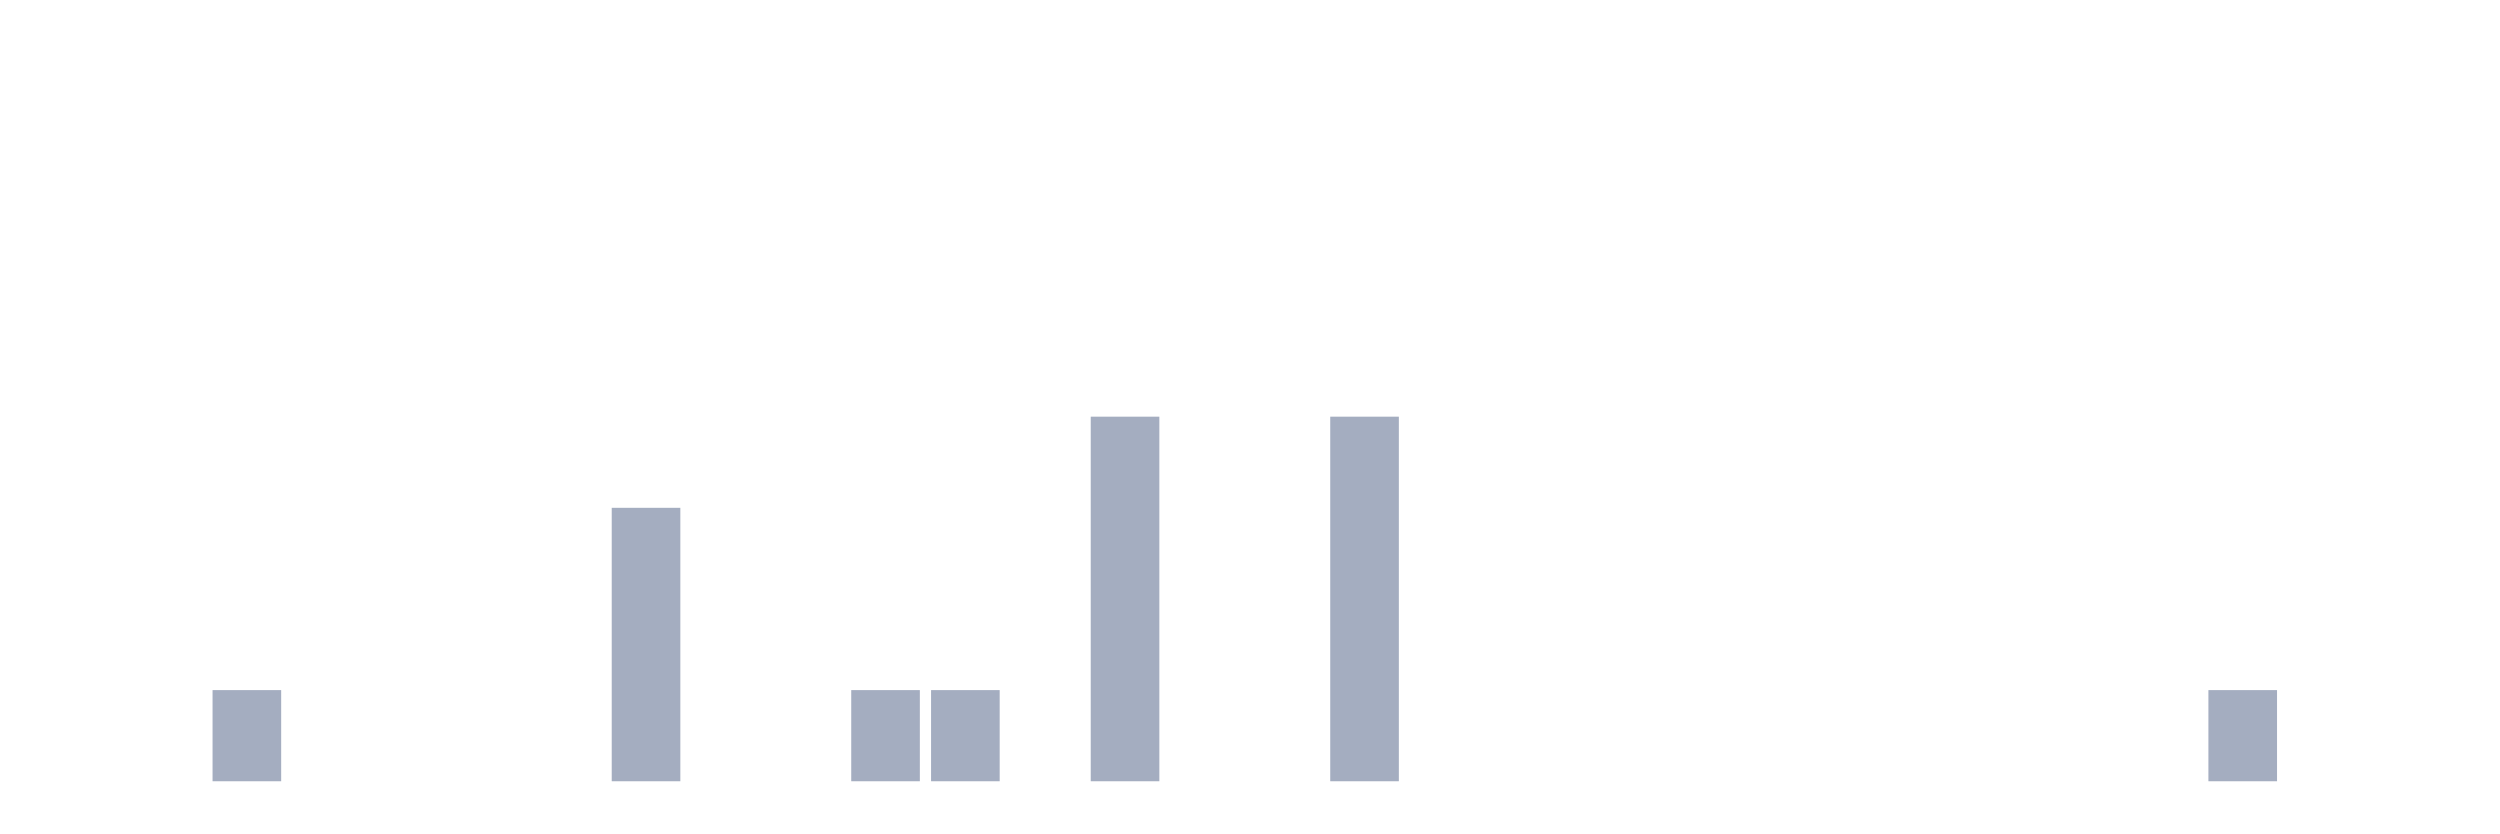
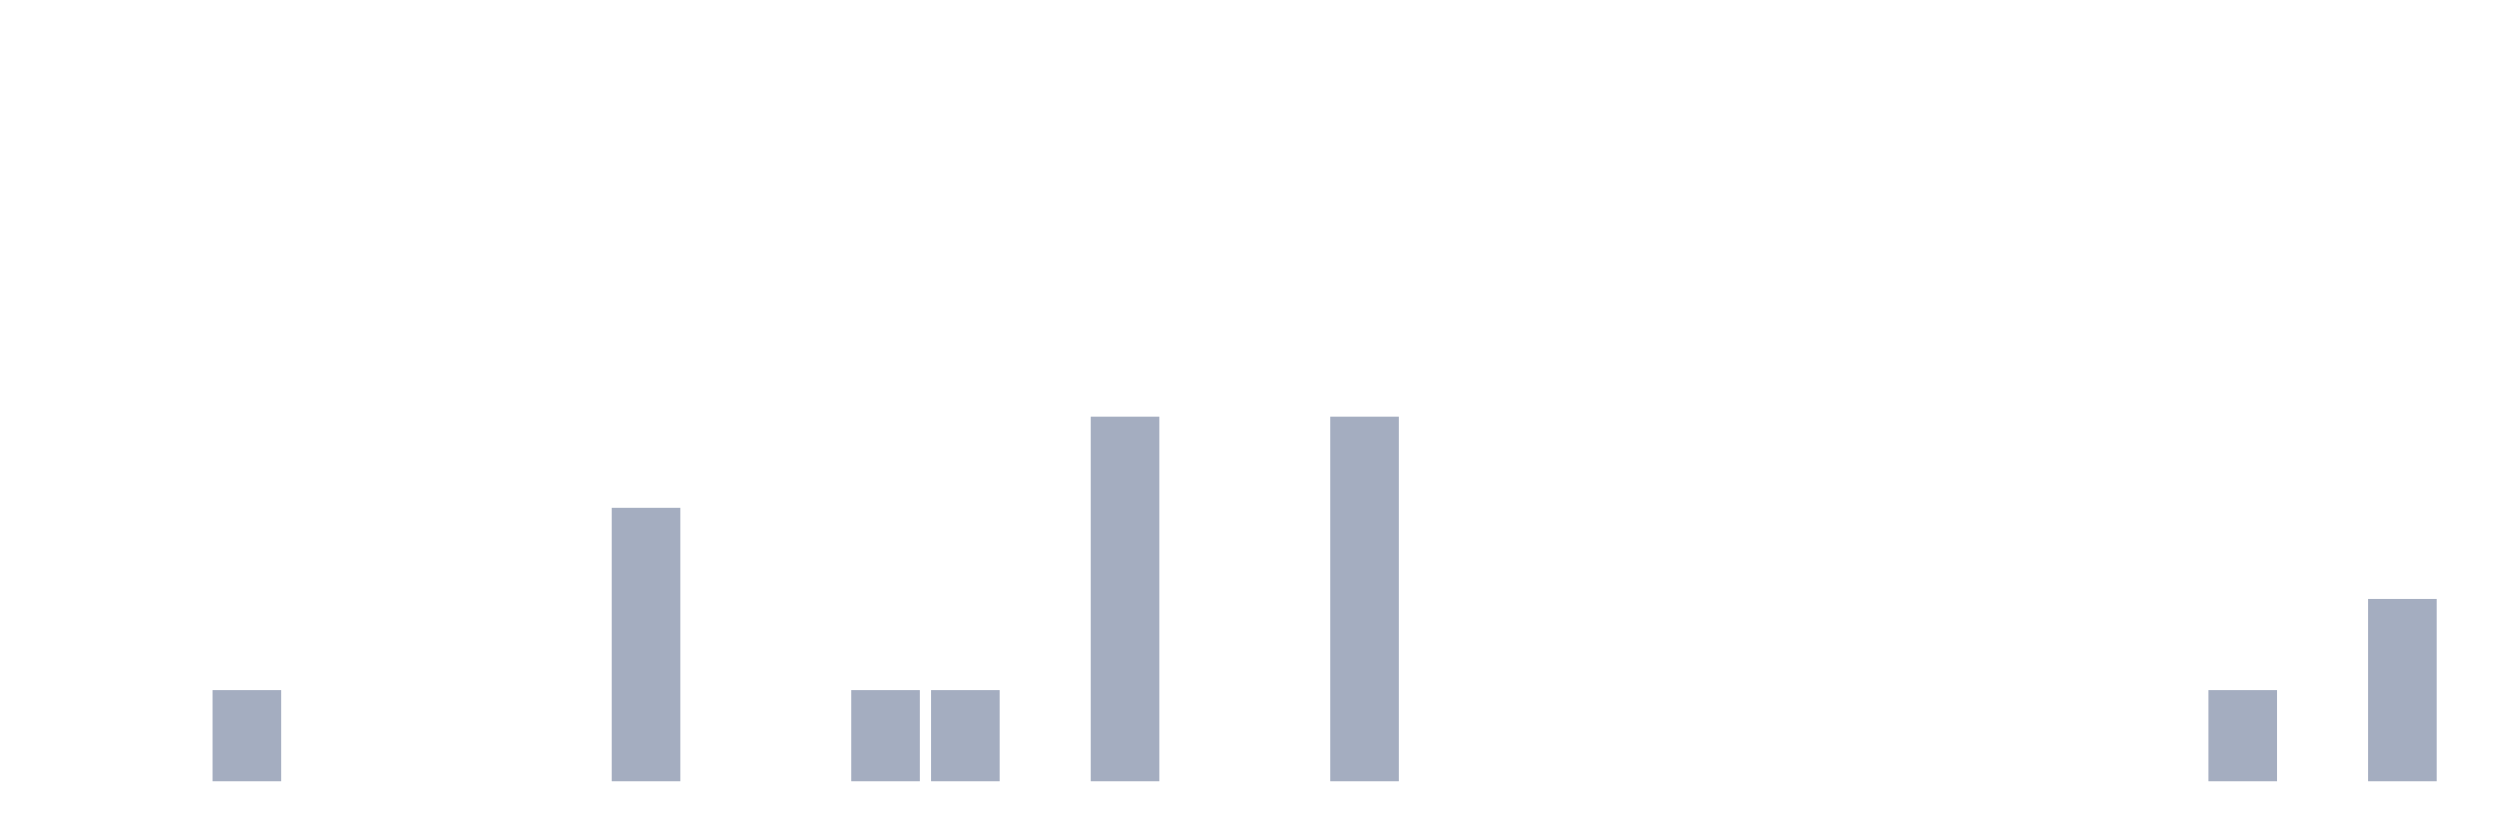
<svg xmlns="http://www.w3.org/2000/svg" viewBox="0 0 480 160">
  <g transform="translate(10,10)">
    <rect class="bar" x="0.153" width="13.175" y="140" height="0" fill="rgb(164,173,192)" />
    <rect class="bar" x="15.482" width="13.175" y="140" height="0" fill="rgb(164,173,192)" />
    <rect class="bar" x="30.81" width="13.175" y="122.5" height="17.5" fill="rgb(164,173,192)" />
    <rect class="bar" x="46.138" width="13.175" y="140" height="0" fill="rgb(164,173,192)" />
    <rect class="bar" x="61.466" width="13.175" y="140" height="0" fill="rgb(164,173,192)" />
    <rect class="bar" x="76.794" width="13.175" y="140" height="0" fill="rgb(164,173,192)" />
    <rect class="bar" x="92.123" width="13.175" y="140" height="0" fill="rgb(164,173,192)" />
    <rect class="bar" x="107.451" width="13.175" y="87.5" height="52.5" fill="rgb(164,173,192)" />
    <rect class="bar" x="122.779" width="13.175" y="140" height="0" fill="rgb(164,173,192)" />
    <rect class="bar" x="138.107" width="13.175" y="140" height="0" fill="rgb(164,173,192)" />
    <rect class="bar" x="153.436" width="13.175" y="122.5" height="17.5" fill="rgb(164,173,192)" />
    <rect class="bar" x="168.764" width="13.175" y="122.5" height="17.5" fill="rgb(164,173,192)" />
    <rect class="bar" x="184.092" width="13.175" y="140" height="0" fill="rgb(164,173,192)" />
    <rect class="bar" x="199.42" width="13.175" y="70" height="70" fill="rgb(164,173,192)" />
    <rect class="bar" x="214.748" width="13.175" y="140" height="0" fill="rgb(164,173,192)" />
    <rect class="bar" x="230.077" width="13.175" y="140" height="0" fill="rgb(164,173,192)" />
    <rect class="bar" x="245.405" width="13.175" y="70" height="70" fill="rgb(164,173,192)" />
    <rect class="bar" x="260.733" width="13.175" y="140" height="0" fill="rgb(164,173,192)" />
    <rect class="bar" x="276.061" width="13.175" y="140" height="0" fill="rgb(164,173,192)" />
    <rect class="bar" x="291.39" width="13.175" y="140" height="0" fill="rgb(164,173,192)" />
    <rect class="bar" x="306.718" width="13.175" y="140" height="0" fill="rgb(164,173,192)" />
    <rect class="bar" x="322.046" width="13.175" y="140" height="0" fill="rgb(164,173,192)" />
    <rect class="bar" x="337.374" width="13.175" y="140" height="0" fill="rgb(164,173,192)" />
    <rect class="bar" x="352.702" width="13.175" y="140" height="0" fill="rgb(164,173,192)" />
    <rect class="bar" x="368.031" width="13.175" y="140" height="0" fill="rgb(164,173,192)" />
    <rect class="bar" x="383.359" width="13.175" y="140" height="0" fill="rgb(164,173,192)" />
    <rect class="bar" x="398.687" width="13.175" y="140" height="0" fill="rgb(164,173,192)" />
    <rect class="bar" x="414.015" width="13.175" y="122.5" height="17.5" fill="rgb(164,173,192)" />
    <rect class="bar" x="429.344" width="13.175" y="140" height="0" fill="rgb(164,173,192)" />
-     <rect class="bar" x="444.672" width="13.175" y="140" height="0" fill="rgb(164,173,192)" />
+     <rect class="bar" x="444.672" width="13.175" y="105" height="35" fill="rgb(164,173,192)" />
  </g>
</svg>
